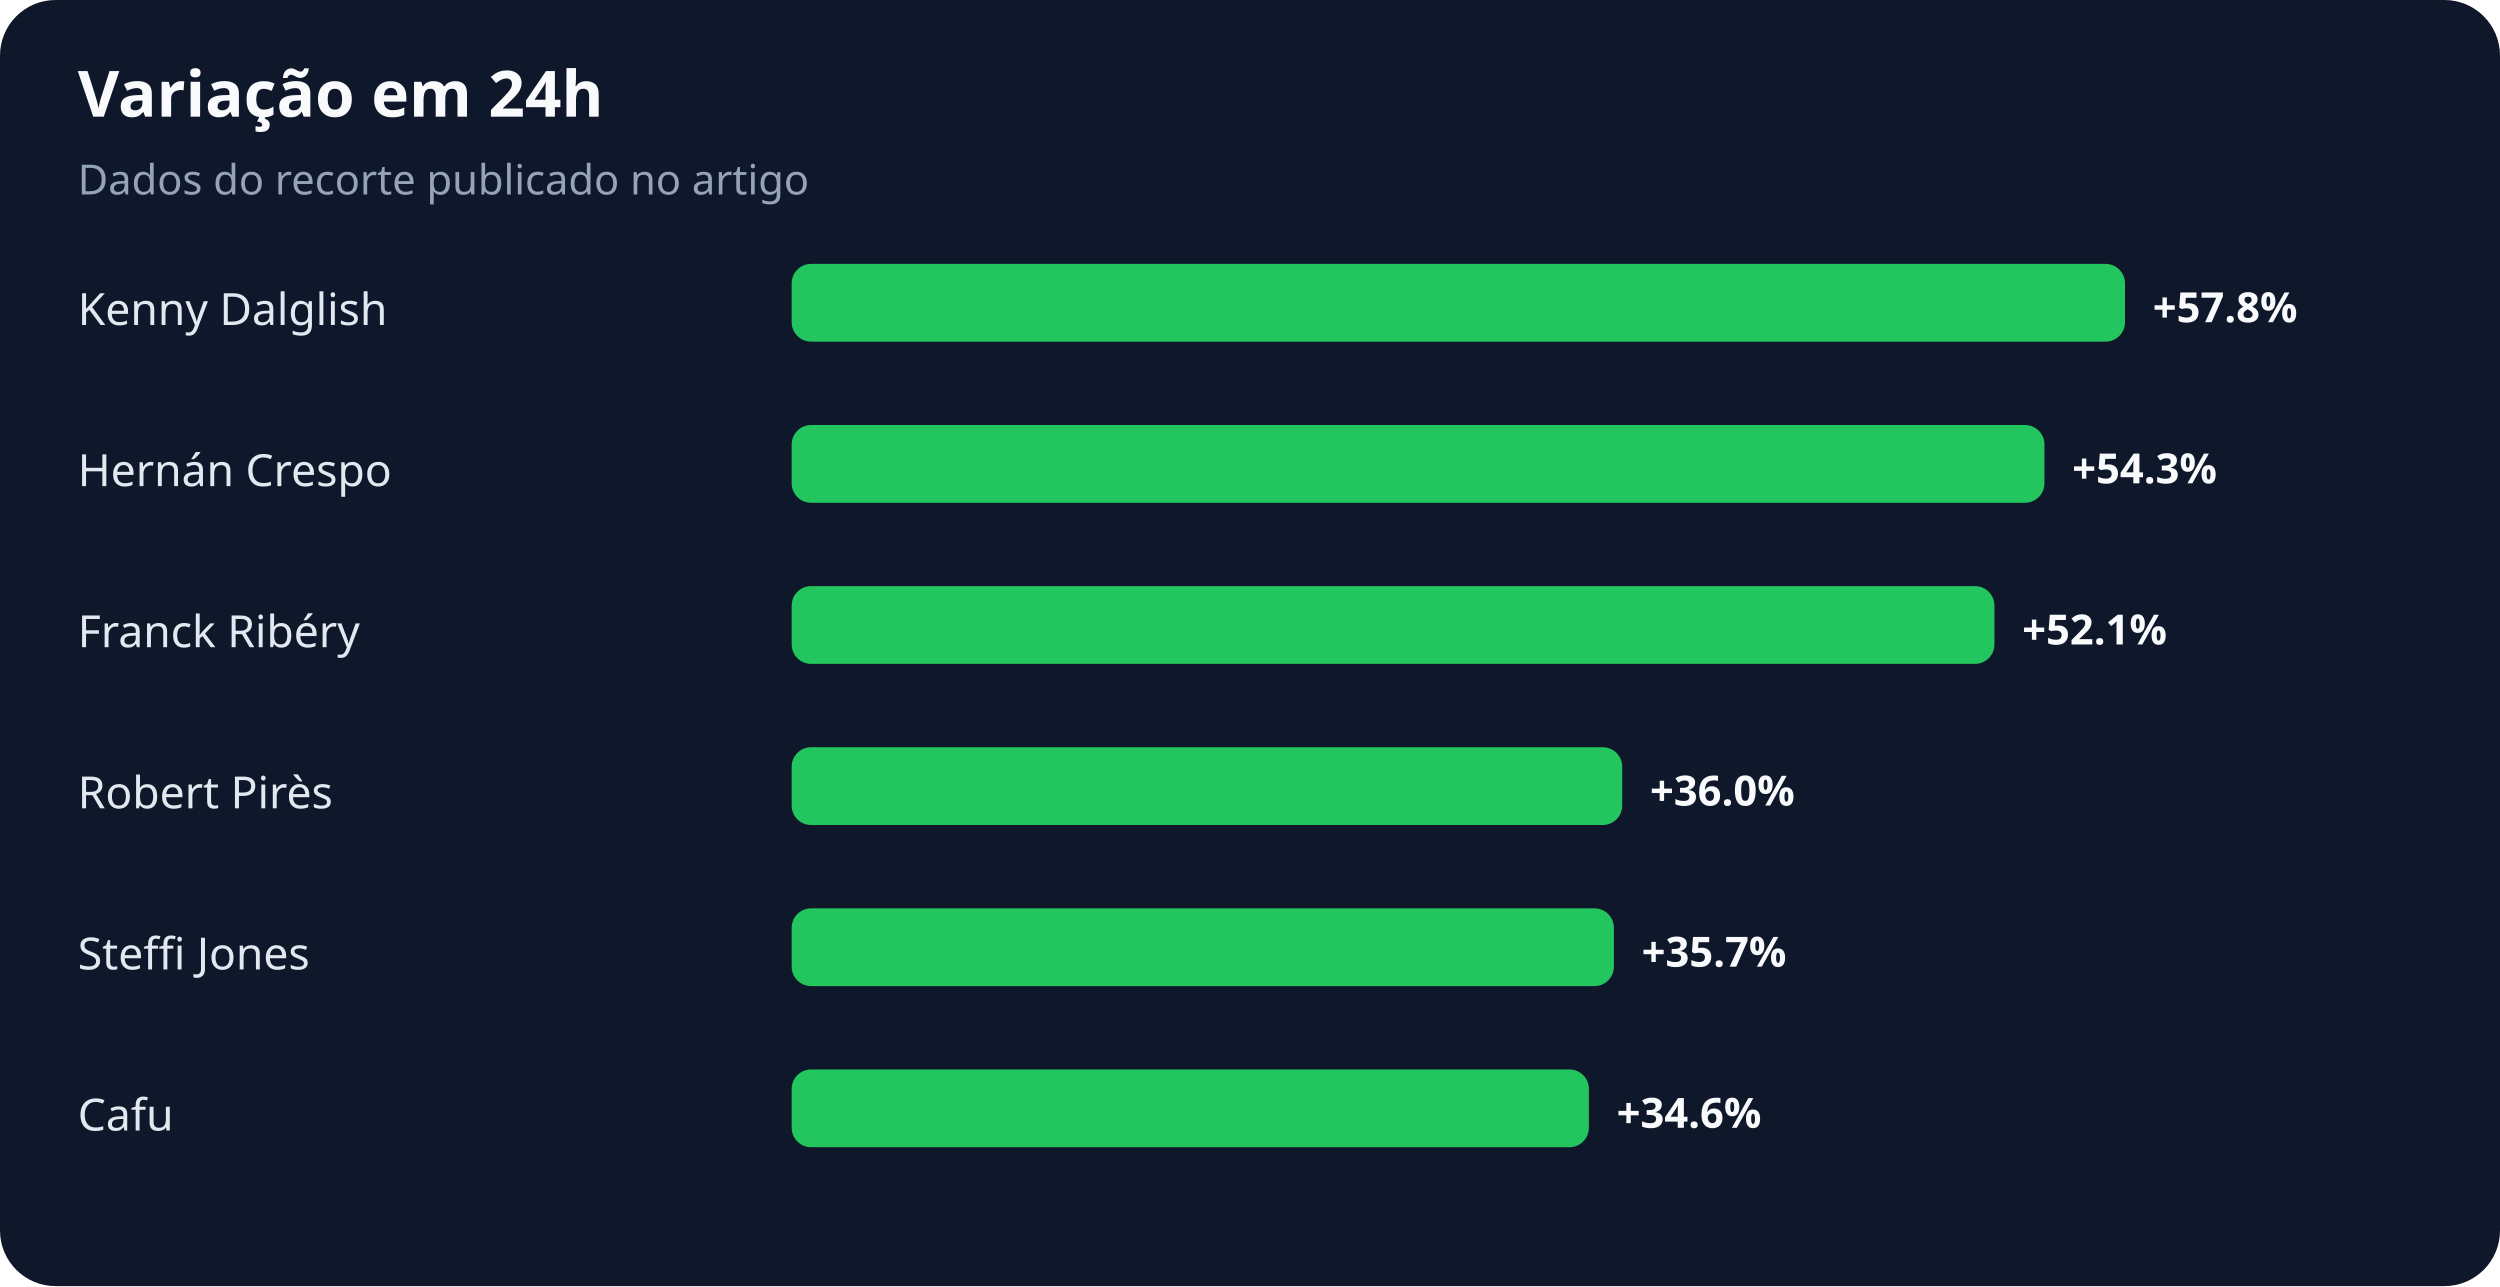
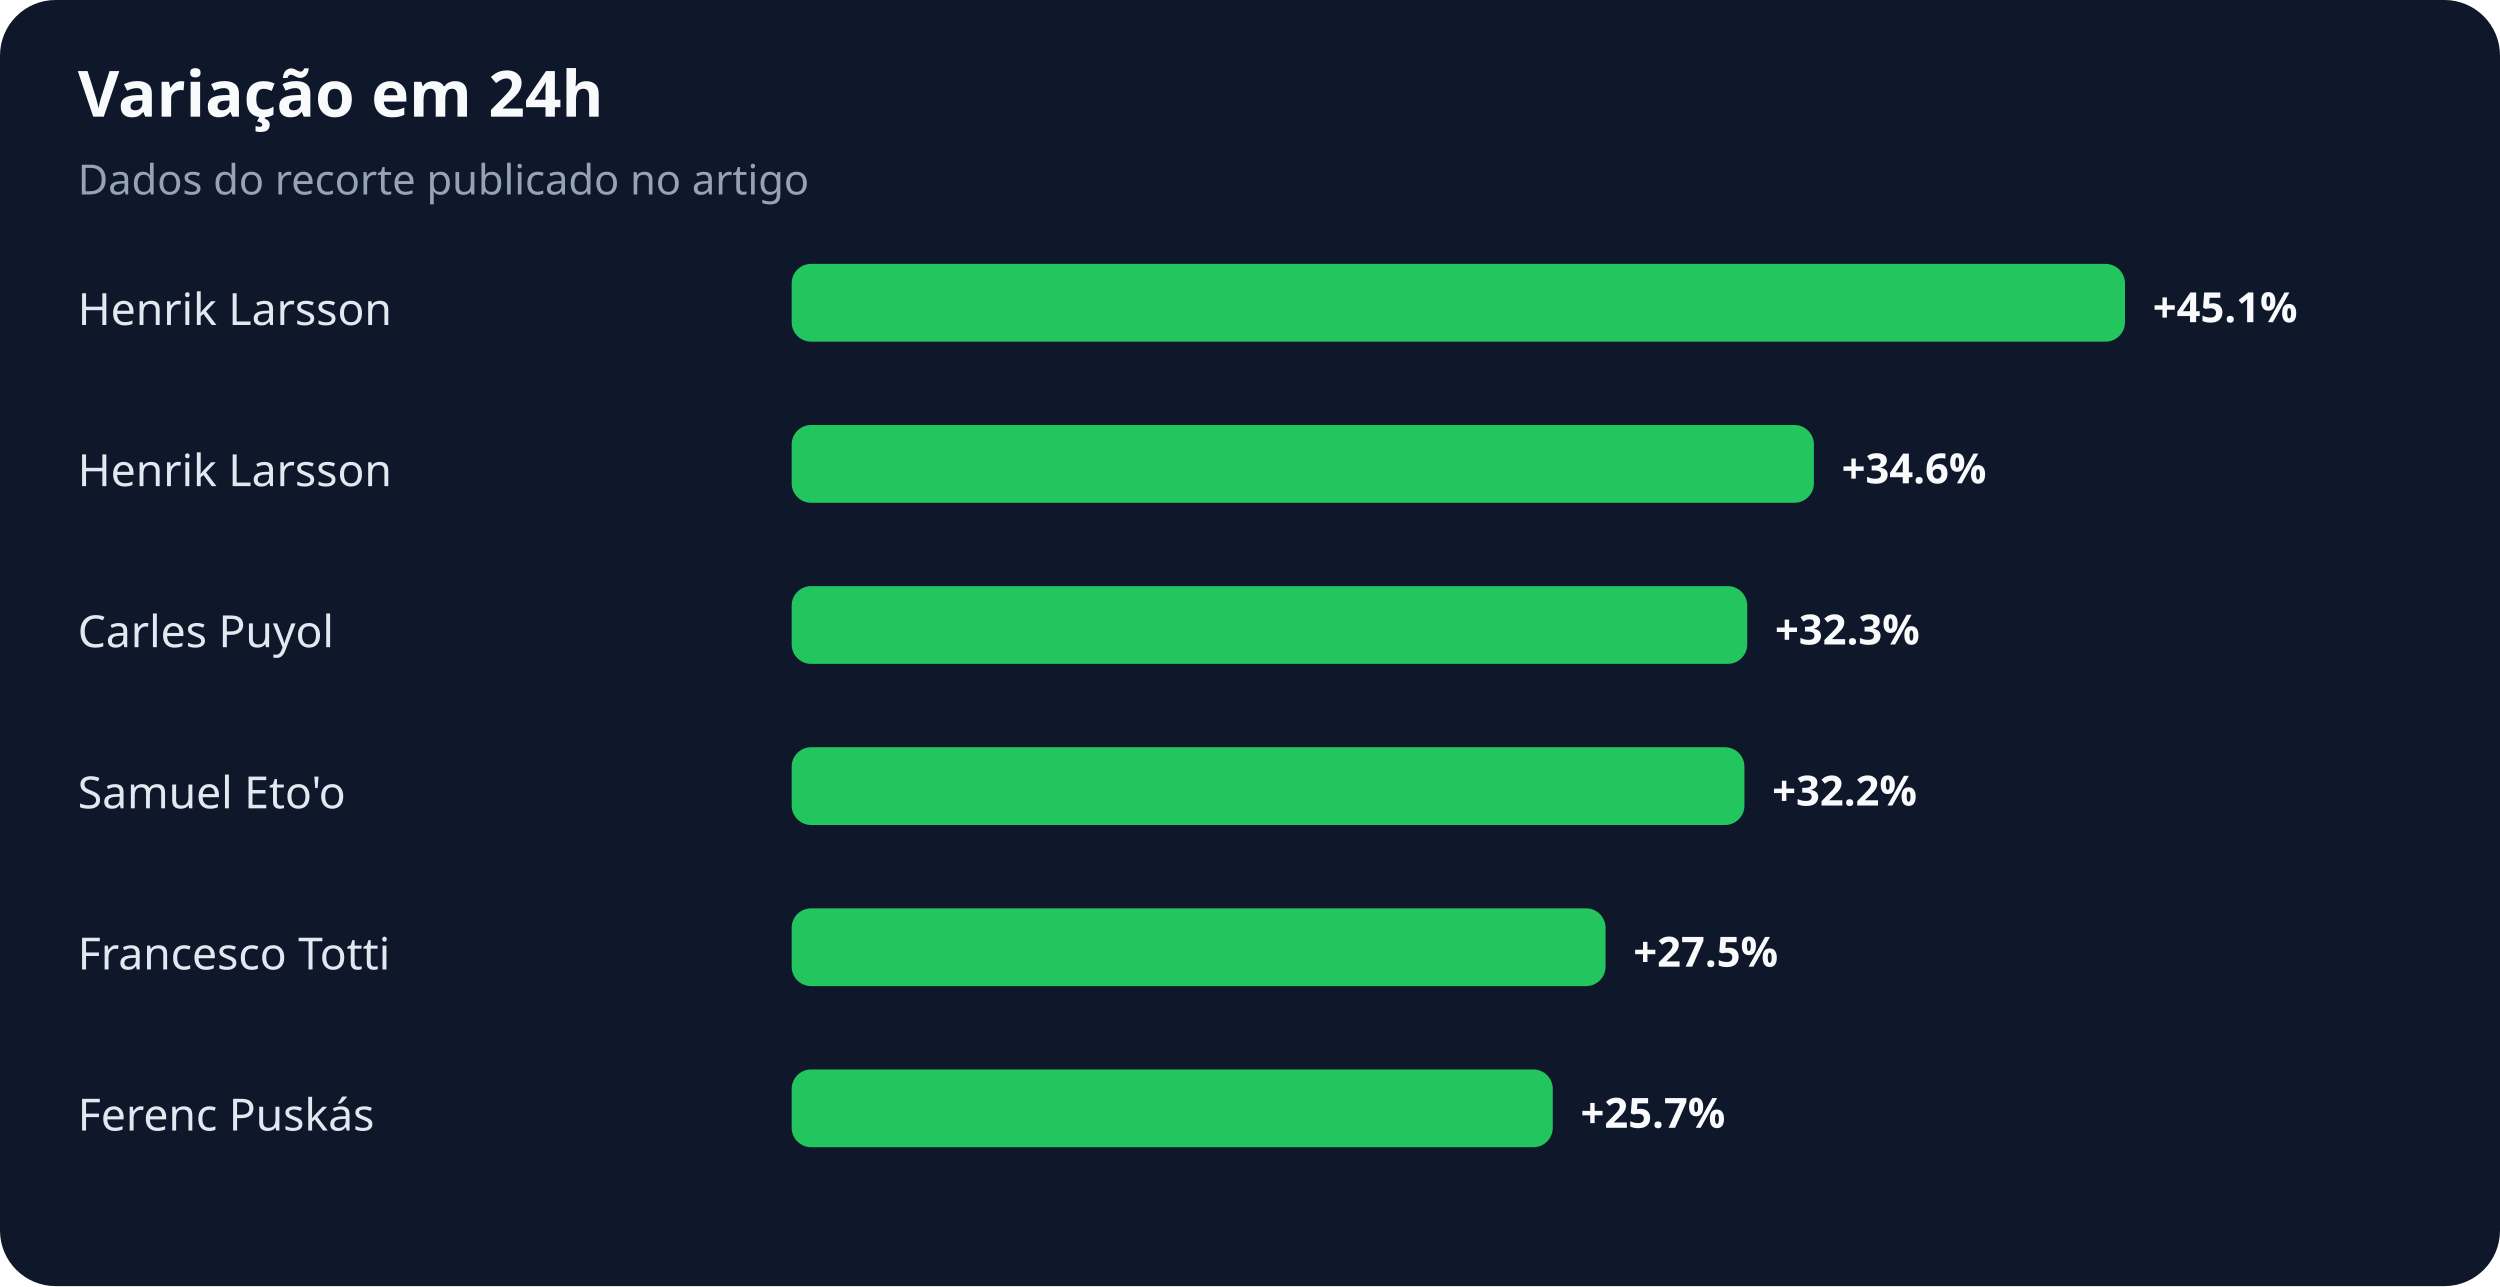
<svg xmlns="http://www.w3.org/2000/svg" width="900" height="463" viewBox="0 0 900 463" role="img" aria-labelledby="title desc">
  <rect width="100%" height="100%" rx="20" fill="#0f172a" />
  <text x="28" y="42" fill="#f8fafc" font-family="system-ui,sans-serif" font-size="23" font-weight="700">Variação em 24h</text>
  <text x="28" y="70" fill="#94a3b8" font-family="system-ui,sans-serif" font-size="15">Dados do recorte publicado no artigo</text>
-   <text x="28" y="117" fill="#e2e8f0" font-family="system-ui,sans-serif" font-size="16">Kenny Dalglish</text>
+   <text x="28" y="117" fill="#e2e8f0" font-family="system-ui,sans-serif" font-size="16">Henrik Larsson</text>
  <rect x="285" y="95" width="480" height="28" rx="7" fill="#22c55e" />
-   <text x="775" y="116" fill="#f8fafc" font-family="system-ui,sans-serif" font-size="15" font-weight="700">+57.8%</text>
-   <text x="28" y="175" fill="#e2e8f0" font-family="system-ui,sans-serif" font-size="16">Hernán Crespo</text>
-   <rect x="285" y="153" width="451" height="28" rx="7" fill="#22c55e" />
-   <text x="746" y="174" fill="#f8fafc" font-family="system-ui,sans-serif" font-size="15" font-weight="700">+54.3%</text>
-   <text x="28" y="233" fill="#e2e8f0" font-family="system-ui,sans-serif" font-size="16">Franck Ribéry</text>
-   <rect x="285" y="211" width="433" height="28" rx="7" fill="#22c55e" />
-   <text x="728" y="232" fill="#f8fafc" font-family="system-ui,sans-serif" font-size="15" font-weight="700">+52.1%</text>
-   <text x="28" y="291" fill="#e2e8f0" font-family="system-ui,sans-serif" font-size="16">Robert Pirès</text>
-   <rect x="285" y="269" width="299" height="28" rx="7" fill="#22c55e" />
-   <text x="594" y="290" fill="#f8fafc" font-family="system-ui,sans-serif" font-size="15" font-weight="700">+36.0%</text>
-   <text x="28" y="349" fill="#e2e8f0" font-family="system-ui,sans-serif" font-size="16">Steffi Jones</text>
-   <rect x="285" y="327" width="296" height="28" rx="7" fill="#22c55e" />
-   <text x="591" y="348" fill="#f8fafc" font-family="system-ui,sans-serif" font-size="15" font-weight="700">+35.7%</text>
-   <text x="28" y="407" fill="#e2e8f0" font-family="system-ui,sans-serif" font-size="16">Cafu</text>
-   <rect x="285" y="385" width="287" height="28" rx="7" fill="#22c55e" />
-   <text x="582" y="406" fill="#f8fafc" font-family="system-ui,sans-serif" font-size="15" font-weight="700">+34.6%</text>
+   <text x="775" y="116" fill="#f8fafc" font-family="system-ui,sans-serif" font-size="15" font-weight="700">+45.1%</text>
+   <text x="28" y="175" fill="#e2e8f0" font-family="system-ui,sans-serif" font-size="16">Henrik Larsson</text>
+   <rect x="285" y="153" width="368" height="28" rx="7" fill="#22c55e" />
+   <text x="663" y="174" fill="#f8fafc" font-family="system-ui,sans-serif" font-size="15" font-weight="700">+34.6%</text>
+   <text x="28" y="233" fill="#e2e8f0" font-family="system-ui,sans-serif" font-size="16">Carles Puyol</text>
+   <rect x="285" y="211" width="344" height="28" rx="7" fill="#22c55e" />
+   <text x="639" y="232" fill="#f8fafc" font-family="system-ui,sans-serif" font-size="15" font-weight="700">+32.3%</text>
+   <text x="28" y="291" fill="#e2e8f0" font-family="system-ui,sans-serif" font-size="16">Samuel Eto'o</text>
+   <rect x="285" y="269" width="343" height="28" rx="7" fill="#22c55e" />
+   <text x="638" y="290" fill="#f8fafc" font-family="system-ui,sans-serif" font-size="15" font-weight="700">+32.2%</text>
+   <text x="28" y="349" fill="#e2e8f0" font-family="system-ui,sans-serif" font-size="16">Francesco Totti</text>
+   <rect x="285" y="327" width="293" height="28" rx="7" fill="#22c55e" />
+   <text x="588" y="348" fill="#f8fafc" font-family="system-ui,sans-serif" font-size="15" font-weight="700">+27.5%</text>
+   <text x="28" y="407" fill="#e2e8f0" font-family="system-ui,sans-serif" font-size="16">Ferenc Puskás</text>
+   <rect x="285" y="385" width="274" height="28" rx="7" fill="#22c55e" />
+   <text x="569" y="406" fill="#f8fafc" font-family="system-ui,sans-serif" font-size="15" font-weight="700">+25.7%</text>
</svg>
